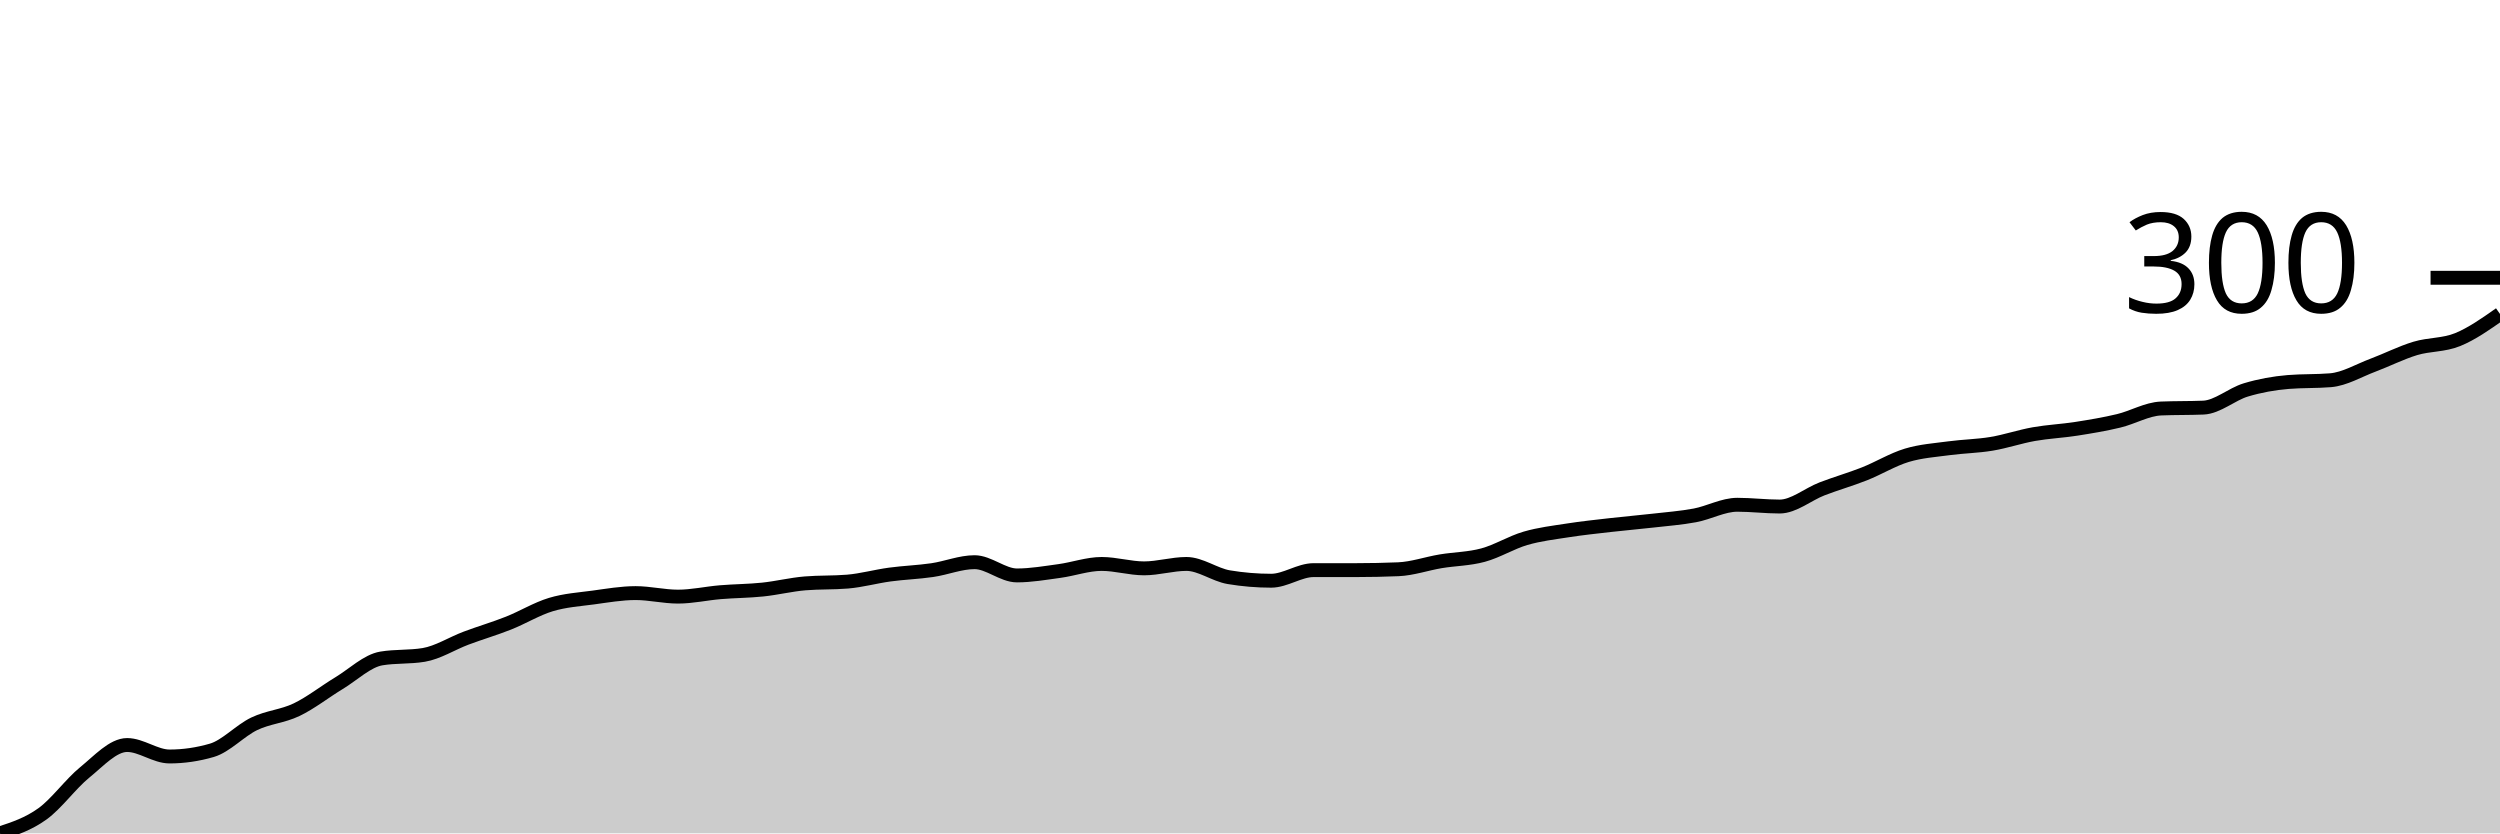
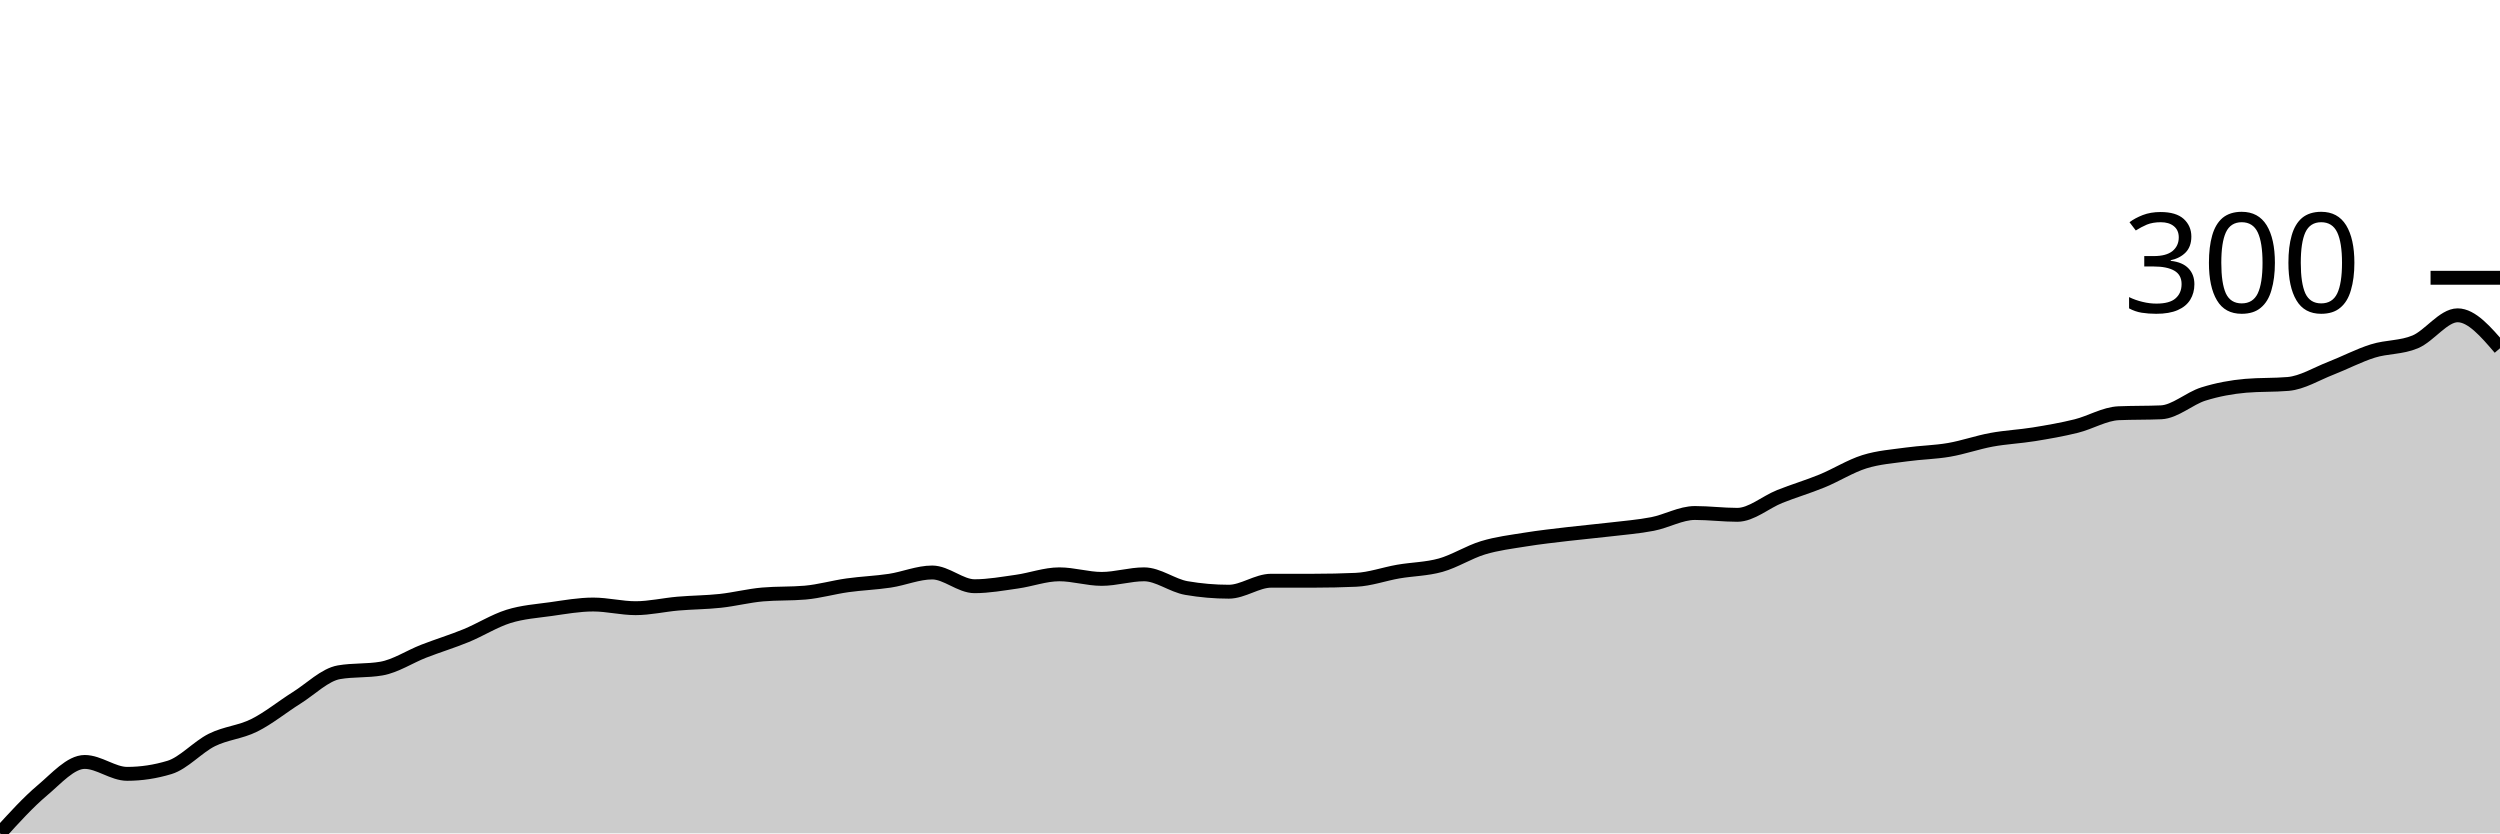
<svg xmlns="http://www.w3.org/2000/svg" viewBox="0 0 180 60">
  <g transform="translate(0,20)">
-     <path class="area" fill="rgba(0, 0, 0, 0.2)" d="M0,40C1.017,39.666,2.034,39.332,3.051,38.601C4.068,37.87,5.085,36.439,6.102,35.612C7.119,34.785,8.136,33.641,9.153,33.641C10.169,33.641,11.186,34.467,12.203,34.467C13.22,34.467,14.237,34.319,15.254,34.022C16.271,33.725,17.288,32.602,18.305,32.114C19.322,31.627,20.339,31.585,21.356,31.097C22.373,30.609,23.39,29.804,24.407,29.189C25.424,28.574,26.441,27.578,27.458,27.409C28.475,27.239,29.492,27.324,30.508,27.154C31.525,26.985,32.542,26.328,33.559,25.946C34.576,25.564,35.593,25.268,36.61,24.865C37.627,24.462,38.644,23.837,39.661,23.529C40.678,23.222,41.695,23.158,42.712,23.021C43.729,22.883,44.746,22.703,45.763,22.703C46.78,22.703,47.797,22.957,48.814,22.957C49.831,22.957,50.847,22.724,51.864,22.639C52.881,22.554,53.898,22.554,54.915,22.448C55.932,22.342,56.949,22.088,57.966,22.003C58.983,21.918,60,21.961,61.017,21.876C62.034,21.791,63.051,21.505,64.068,21.367C65.085,21.229,66.102,21.198,67.119,21.049C68.136,20.901,69.153,20.477,70.169,20.477C71.186,20.477,72.203,21.431,73.22,21.431C74.237,21.431,75.254,21.251,76.271,21.113C77.288,20.975,78.305,20.604,79.322,20.604C80.339,20.604,81.356,20.922,82.373,20.922C83.39,20.922,84.407,20.604,85.424,20.604C86.441,20.604,87.458,21.388,88.475,21.558C89.492,21.728,90.508,21.812,91.525,21.812C92.542,21.812,93.559,21.049,94.576,21.049C95.593,21.049,96.61,21.049,97.627,21.049C98.644,21.049,99.661,21.028,100.678,20.986C101.695,20.943,102.712,20.583,103.729,20.413C104.746,20.244,105.763,20.244,106.78,19.968C107.797,19.693,108.814,19.057,109.831,18.76C110.847,18.463,111.864,18.347,112.881,18.188C113.898,18.029,114.915,17.923,115.932,17.806C116.949,17.689,117.966,17.605,118.983,17.488C120,17.371,121.017,17.297,122.034,17.107C123.051,16.916,124.068,16.343,125.085,16.343C126.102,16.343,127.119,16.471,128.136,16.471C129.153,16.471,130.169,15.591,131.186,15.199C132.203,14.807,133.22,14.52,134.237,14.118C135.254,13.715,136.271,13.09,137.288,12.782C138.305,12.475,139.322,12.411,140.339,12.273C141.356,12.136,142.373,12.125,143.39,11.955C144.407,11.786,145.424,11.436,146.441,11.256C147.458,11.076,148.475,11.033,149.492,10.874C150.508,10.715,151.525,10.546,152.542,10.302C153.559,10.058,154.576,9.454,155.593,9.412C156.61,9.369,157.627,9.391,158.644,9.348C159.661,9.306,160.678,8.384,161.695,8.076C162.712,7.769,163.729,7.589,164.746,7.504C165.763,7.419,166.78,7.462,167.797,7.377C168.814,7.292,169.831,6.677,170.847,6.296C171.864,5.914,172.881,5.395,173.898,5.087C174.915,4.78,175.932,4.865,176.949,4.452C177.966,4.038,178.983,3.323,180,2.607L180,40C178.983,40,177.966,40,176.949,40C175.932,40,174.915,40,173.898,40C172.881,40,171.864,40,170.847,40C169.831,40,168.814,40,167.797,40C166.78,40,165.763,40,164.746,40C163.729,40,162.712,40,161.695,40C160.678,40,159.661,40,158.644,40C157.627,40,156.61,40,155.593,40C154.576,40,153.559,40,152.542,40C151.525,40,150.508,40,149.492,40C148.475,40,147.458,40,146.441,40C145.424,40,144.407,40,143.39,40C142.373,40,141.356,40,140.339,40C139.322,40,138.305,40,137.288,40C136.271,40,135.254,40,134.237,40C133.22,40,132.203,40,131.186,40C130.169,40,129.153,40,128.136,40C127.119,40,126.102,40,125.085,40C124.068,40,123.051,40,122.034,40C121.017,40,120,40,118.983,40C117.966,40,116.949,40,115.932,40C114.915,40,113.898,40,112.881,40C111.864,40,110.847,40,109.831,40C108.814,40,107.797,40,106.78,40C105.763,40,104.746,40,103.729,40C102.712,40,101.695,40,100.678,40C99.661,40,98.644,40,97.627,40C96.61,40,95.593,40,94.576,40C93.559,40,92.542,40,91.525,40C90.508,40,89.492,40,88.475,40C87.458,40,86.441,40,85.424,40C84.407,40,83.39,40,82.373,40C81.356,40,80.339,40,79.322,40C78.305,40,77.288,40,76.271,40C75.254,40,74.237,40,73.22,40C72.203,40,71.186,40,70.169,40C69.153,40,68.136,40,67.119,40C66.102,40,65.085,40,64.068,40C63.051,40,62.034,40,61.017,40C60,40,58.983,40,57.966,40C56.949,40,55.932,40,54.915,40C53.898,40,52.881,40,51.864,40C50.847,40,49.831,40,48.814,40C47.797,40,46.78,40,45.763,40C44.746,40,43.729,40,42.712,40C41.695,40,40.678,40,39.661,40C38.644,40,37.627,40,36.61,40C35.593,40,34.576,40,33.559,40C32.542,40,31.525,40,30.508,40C29.492,40,28.475,40,27.458,40C26.441,40,25.424,40,24.407,40C23.39,40,22.373,40,21.356,40C20.339,40,19.322,40,18.305,40C17.288,40,16.271,40,15.254,40C14.237,40,13.22,40,12.203,40C11.186,40,10.169,40,9.153,40C8.136,40,7.119,40,6.102,40C5.085,40,4.068,40,3.051,40C2.034,40,1.017,40,0,40Z" />
-     <path class="line" stroke="black" fill="none" d="M0,40C1.017,39.666,2.034,39.332,3.051,38.601C4.068,37.87,5.085,36.439,6.102,35.612C7.119,34.785,8.136,33.641,9.153,33.641C10.169,33.641,11.186,34.467,12.203,34.467C13.22,34.467,14.237,34.319,15.254,34.022C16.271,33.725,17.288,32.602,18.305,32.114C19.322,31.627,20.339,31.585,21.356,31.097C22.373,30.609,23.39,29.804,24.407,29.189C25.424,28.574,26.441,27.578,27.458,27.409C28.475,27.239,29.492,27.324,30.508,27.154C31.525,26.985,32.542,26.328,33.559,25.946C34.576,25.564,35.593,25.268,36.61,24.865C37.627,24.462,38.644,23.837,39.661,23.529C40.678,23.222,41.695,23.158,42.712,23.021C43.729,22.883,44.746,22.703,45.763,22.703C46.78,22.703,47.797,22.957,48.814,22.957C49.831,22.957,50.847,22.724,51.864,22.639C52.881,22.554,53.898,22.554,54.915,22.448C55.932,22.342,56.949,22.088,57.966,22.003C58.983,21.918,60,21.961,61.017,21.876C62.034,21.791,63.051,21.505,64.068,21.367C65.085,21.229,66.102,21.198,67.119,21.049C68.136,20.901,69.153,20.477,70.169,20.477C71.186,20.477,72.203,21.431,73.22,21.431C74.237,21.431,75.254,21.251,76.271,21.113C77.288,20.975,78.305,20.604,79.322,20.604C80.339,20.604,81.356,20.922,82.373,20.922C83.39,20.922,84.407,20.604,85.424,20.604C86.441,20.604,87.458,21.388,88.475,21.558C89.492,21.728,90.508,21.812,91.525,21.812C92.542,21.812,93.559,21.049,94.576,21.049C95.593,21.049,96.61,21.049,97.627,21.049C98.644,21.049,99.661,21.028,100.678,20.986C101.695,20.943,102.712,20.583,103.729,20.413C104.746,20.244,105.763,20.244,106.78,19.968C107.797,19.693,108.814,19.057,109.831,18.76C110.847,18.463,111.864,18.347,112.881,18.188C113.898,18.029,114.915,17.923,115.932,17.806C116.949,17.689,117.966,17.605,118.983,17.488C120,17.371,121.017,17.297,122.034,17.107C123.051,16.916,124.068,16.343,125.085,16.343C126.102,16.343,127.119,16.471,128.136,16.471C129.153,16.471,130.169,15.591,131.186,15.199C132.203,14.807,133.22,14.52,134.237,14.118C135.254,13.715,136.271,13.09,137.288,12.782C138.305,12.475,139.322,12.411,140.339,12.273C141.356,12.136,142.373,12.125,143.39,11.955C144.407,11.786,145.424,11.436,146.441,11.256C147.458,11.076,148.475,11.033,149.492,10.874C150.508,10.715,151.525,10.546,152.542,10.302C153.559,10.058,154.576,9.454,155.593,9.412C156.61,9.369,157.627,9.391,158.644,9.348C159.661,9.306,160.678,8.384,161.695,8.076C162.712,7.769,163.729,7.589,164.746,7.504C165.763,7.419,166.78,7.462,167.797,7.377C168.814,7.292,169.831,6.677,170.847,6.296C171.864,5.914,172.881,5.395,173.898,5.087C174.915,4.78,175.932,4.865,176.949,4.452C177.966,4.038,178.983,3.323,180,2.607" />
+     <path class="area" fill="rgba(0, 0, 0, 0.2)" d="M0,40C1.017,38.88,2.034,37.759,3.051,36.903C4.068,36.046,5.085,34.86,6.102,34.86C7.119,34.86,8.136,35.717,9.153,35.717C10.169,35.717,11.186,35.563,12.203,35.255C13.22,34.948,14.237,33.784,15.254,33.278C16.271,32.773,17.288,32.729,18.305,32.224C19.322,31.719,20.339,30.884,21.356,30.247C22.373,29.61,23.39,28.578,24.407,28.402C25.424,28.226,26.441,28.314,27.458,28.138C28.475,27.963,29.492,27.282,30.508,26.886C31.525,26.491,32.542,26.183,33.559,25.766C34.576,25.349,35.593,24.701,36.61,24.382C37.627,24.064,38.644,23.998,39.661,23.855C40.678,23.712,41.695,23.526,42.712,23.526C43.729,23.526,44.746,23.789,45.763,23.789C46.78,23.789,47.797,23.548,48.814,23.46C49.831,23.372,50.847,23.372,51.864,23.262C52.881,23.152,53.898,22.889,54.915,22.801C55.932,22.713,56.949,22.757,57.966,22.669C58.983,22.581,60,22.284,61.017,22.142C62.034,21.999,63.051,21.966,64.068,21.812C65.085,21.658,66.102,21.219,67.119,21.219C68.136,21.219,69.153,22.208,70.169,22.208C71.186,22.208,72.203,22.021,73.22,21.878C74.237,21.735,75.254,21.351,76.271,21.351C77.288,21.351,78.305,21.68,79.322,21.68C80.339,21.68,81.356,21.351,82.373,21.351C83.39,21.351,84.407,22.164,85.424,22.339C86.441,22.515,87.458,22.603,88.475,22.603C89.492,22.603,90.508,21.812,91.525,21.812C92.542,21.812,93.559,21.812,94.576,21.812C95.593,21.812,96.61,21.79,97.627,21.746C98.644,21.702,99.661,21.329,100.678,21.153C101.695,20.977,102.712,20.977,103.729,20.692C104.746,20.406,105.763,19.747,106.78,19.44C107.797,19.132,108.814,19.012,109.831,18.847C110.847,18.682,111.864,18.572,112.881,18.451C113.898,18.331,114.915,18.243,115.932,18.122C116.949,18.001,117.966,17.924,118.983,17.727C120,17.529,121.017,16.936,122.034,16.936C123.051,16.936,124.068,17.068,125.085,17.068C126.102,17.068,127.119,16.156,128.136,15.75C129.153,15.343,130.169,15.047,131.186,14.629C132.203,14.212,133.22,13.564,134.237,13.245C135.254,12.927,136.271,12.861,137.288,12.718C138.305,12.576,139.322,12.565,140.339,12.389C141.356,12.213,142.373,11.851,143.39,11.664C144.407,11.477,145.424,11.433,146.441,11.269C147.458,11.104,148.475,10.928,149.492,10.675C150.508,10.423,151.525,9.797,152.542,9.753C153.559,9.709,154.576,9.731,155.593,9.687C156.61,9.643,157.627,8.688,158.644,8.369C159.661,8.051,160.678,7.864,161.695,7.776C162.712,7.688,163.729,7.732,164.746,7.644C165.763,7.556,166.78,6.919,167.797,6.524C168.814,6.129,169.831,5.59,170.847,5.272C171.864,4.953,172.881,5.041,173.898,4.613C174.915,4.185,175.932,2.702,176.949,2.702C177.966,2.702,178.983,3.888,180,5.074L180,40C178.983,40,177.966,40,176.949,40C175.932,40,174.915,40,173.898,40C172.881,40,171.864,40,170.847,40C169.831,40,168.814,40,167.797,40C166.78,40,165.763,40,164.746,40C163.729,40,162.712,40,161.695,40C160.678,40,159.661,40,158.644,40C157.627,40,156.61,40,155.593,40C154.576,40,153.559,40,152.542,40C151.525,40,150.508,40,149.492,40C148.475,40,147.458,40,146.441,40C145.424,40,144.407,40,143.39,40C142.373,40,141.356,40,140.339,40C139.322,40,138.305,40,137.288,40C136.271,40,135.254,40,134.237,40C133.22,40,132.203,40,131.186,40C130.169,40,129.153,40,128.136,40C127.119,40,126.102,40,125.085,40C124.068,40,123.051,40,122.034,40C121.017,40,120,40,118.983,40C117.966,40,116.949,40,115.932,40C114.915,40,113.898,40,112.881,40C111.864,40,110.847,40,109.831,40C108.814,40,107.797,40,106.78,40C105.763,40,104.746,40,103.729,40C102.712,40,101.695,40,100.678,40C99.661,40,98.644,40,97.627,40C96.61,40,95.593,40,94.576,40C93.559,40,92.542,40,91.525,40C90.508,40,89.492,40,88.475,40C87.458,40,86.441,40,85.424,40C84.407,40,83.39,40,82.373,40C81.356,40,80.339,40,79.322,40C78.305,40,77.288,40,76.271,40C75.254,40,74.237,40,73.22,40C72.203,40,71.186,40,70.169,40C69.153,40,68.136,40,67.119,40C66.102,40,65.085,40,64.068,40C63.051,40,62.034,40,61.017,40C60,40,58.983,40,57.966,40C56.949,40,55.932,40,54.915,40C53.898,40,52.881,40,51.864,40C50.847,40,49.831,40,48.814,40C47.797,40,46.78,40,45.763,40C44.746,40,43.729,40,42.712,40C41.695,40,40.678,40,39.661,40C38.644,40,37.627,40,36.61,40C35.593,40,34.576,40,33.559,40C32.542,40,31.525,40,30.508,40C29.492,40,28.475,40,27.458,40C26.441,40,25.424,40,24.407,40C23.39,40,22.373,40,21.356,40C20.339,40,19.322,40,18.305,40C17.288,40,16.271,40,15.254,40C14.237,40,13.22,40,12.203,40C11.186,40,10.169,40,9.153,40C8.136,40,7.119,40,6.102,40C5.085,40,4.068,40,3.051,40C2.034,40,1.017,40,0,40Z" />
+     <path class="line" stroke="black" fill="none" d="M0,40C1.017,38.88,2.034,37.759,3.051,36.903C4.068,36.046,5.085,34.86,6.102,34.86C7.119,34.86,8.136,35.717,9.153,35.717C10.169,35.717,11.186,35.563,12.203,35.255C13.22,34.948,14.237,33.784,15.254,33.278C16.271,32.773,17.288,32.729,18.305,32.224C19.322,31.719,20.339,30.884,21.356,30.247C22.373,29.61,23.39,28.578,24.407,28.402C25.424,28.226,26.441,28.314,27.458,28.138C28.475,27.963,29.492,27.282,30.508,26.886C31.525,26.491,32.542,26.183,33.559,25.766C34.576,25.349,35.593,24.701,36.61,24.382C37.627,24.064,38.644,23.998,39.661,23.855C40.678,23.712,41.695,23.526,42.712,23.526C43.729,23.526,44.746,23.789,45.763,23.789C46.78,23.789,47.797,23.548,48.814,23.46C49.831,23.372,50.847,23.372,51.864,23.262C52.881,23.152,53.898,22.889,54.915,22.801C55.932,22.713,56.949,22.757,57.966,22.669C58.983,22.581,60,22.284,61.017,22.142C62.034,21.999,63.051,21.966,64.068,21.812C65.085,21.658,66.102,21.219,67.119,21.219C68.136,21.219,69.153,22.208,70.169,22.208C71.186,22.208,72.203,22.021,73.22,21.878C74.237,21.735,75.254,21.351,76.271,21.351C77.288,21.351,78.305,21.68,79.322,21.68C80.339,21.68,81.356,21.351,82.373,21.351C83.39,21.351,84.407,22.164,85.424,22.339C86.441,22.515,87.458,22.603,88.475,22.603C89.492,22.603,90.508,21.812,91.525,21.812C92.542,21.812,93.559,21.812,94.576,21.812C95.593,21.812,96.61,21.79,97.627,21.746C98.644,21.702,99.661,21.329,100.678,21.153C101.695,20.977,102.712,20.977,103.729,20.692C104.746,20.406,105.763,19.747,106.78,19.44C107.797,19.132,108.814,19.012,109.831,18.847C110.847,18.682,111.864,18.572,112.881,18.451C113.898,18.331,114.915,18.243,115.932,18.122C116.949,18.001,117.966,17.924,118.983,17.727C120,17.529,121.017,16.936,122.034,16.936C123.051,16.936,124.068,17.068,125.085,17.068C126.102,17.068,127.119,16.156,128.136,15.75C129.153,15.343,130.169,15.047,131.186,14.629C132.203,14.212,133.22,13.564,134.237,13.245C135.254,12.927,136.271,12.861,137.288,12.718C138.305,12.576,139.322,12.565,140.339,12.389C141.356,12.213,142.373,11.851,143.39,11.664C144.407,11.477,145.424,11.433,146.441,11.269C147.458,11.104,148.475,10.928,149.492,10.675C150.508,10.423,151.525,9.797,152.542,9.753C153.559,9.709,154.576,9.731,155.593,9.687C156.61,9.643,157.627,8.688,158.644,8.369C159.661,8.051,160.678,7.864,161.695,7.776C162.712,7.688,163.729,7.732,164.746,7.644C165.763,7.556,166.78,6.919,167.797,6.524C168.814,6.129,169.831,5.59,170.847,5.272C171.864,4.953,172.881,5.041,173.898,4.613C174.915,4.185,175.932,2.702,176.949,2.702C177.966,2.702,178.983,3.888,180,5.074" />
    <path class="axis-ceiling" stroke-width="1" stroke="black" fill="none" d="M175,0L180,0" />
    <text class="axis-ceiling-label" font-family="sans-serif" text-anchor="end" font-size="10px" x="170" y="2.5">300</text>
  </g>
</svg>
